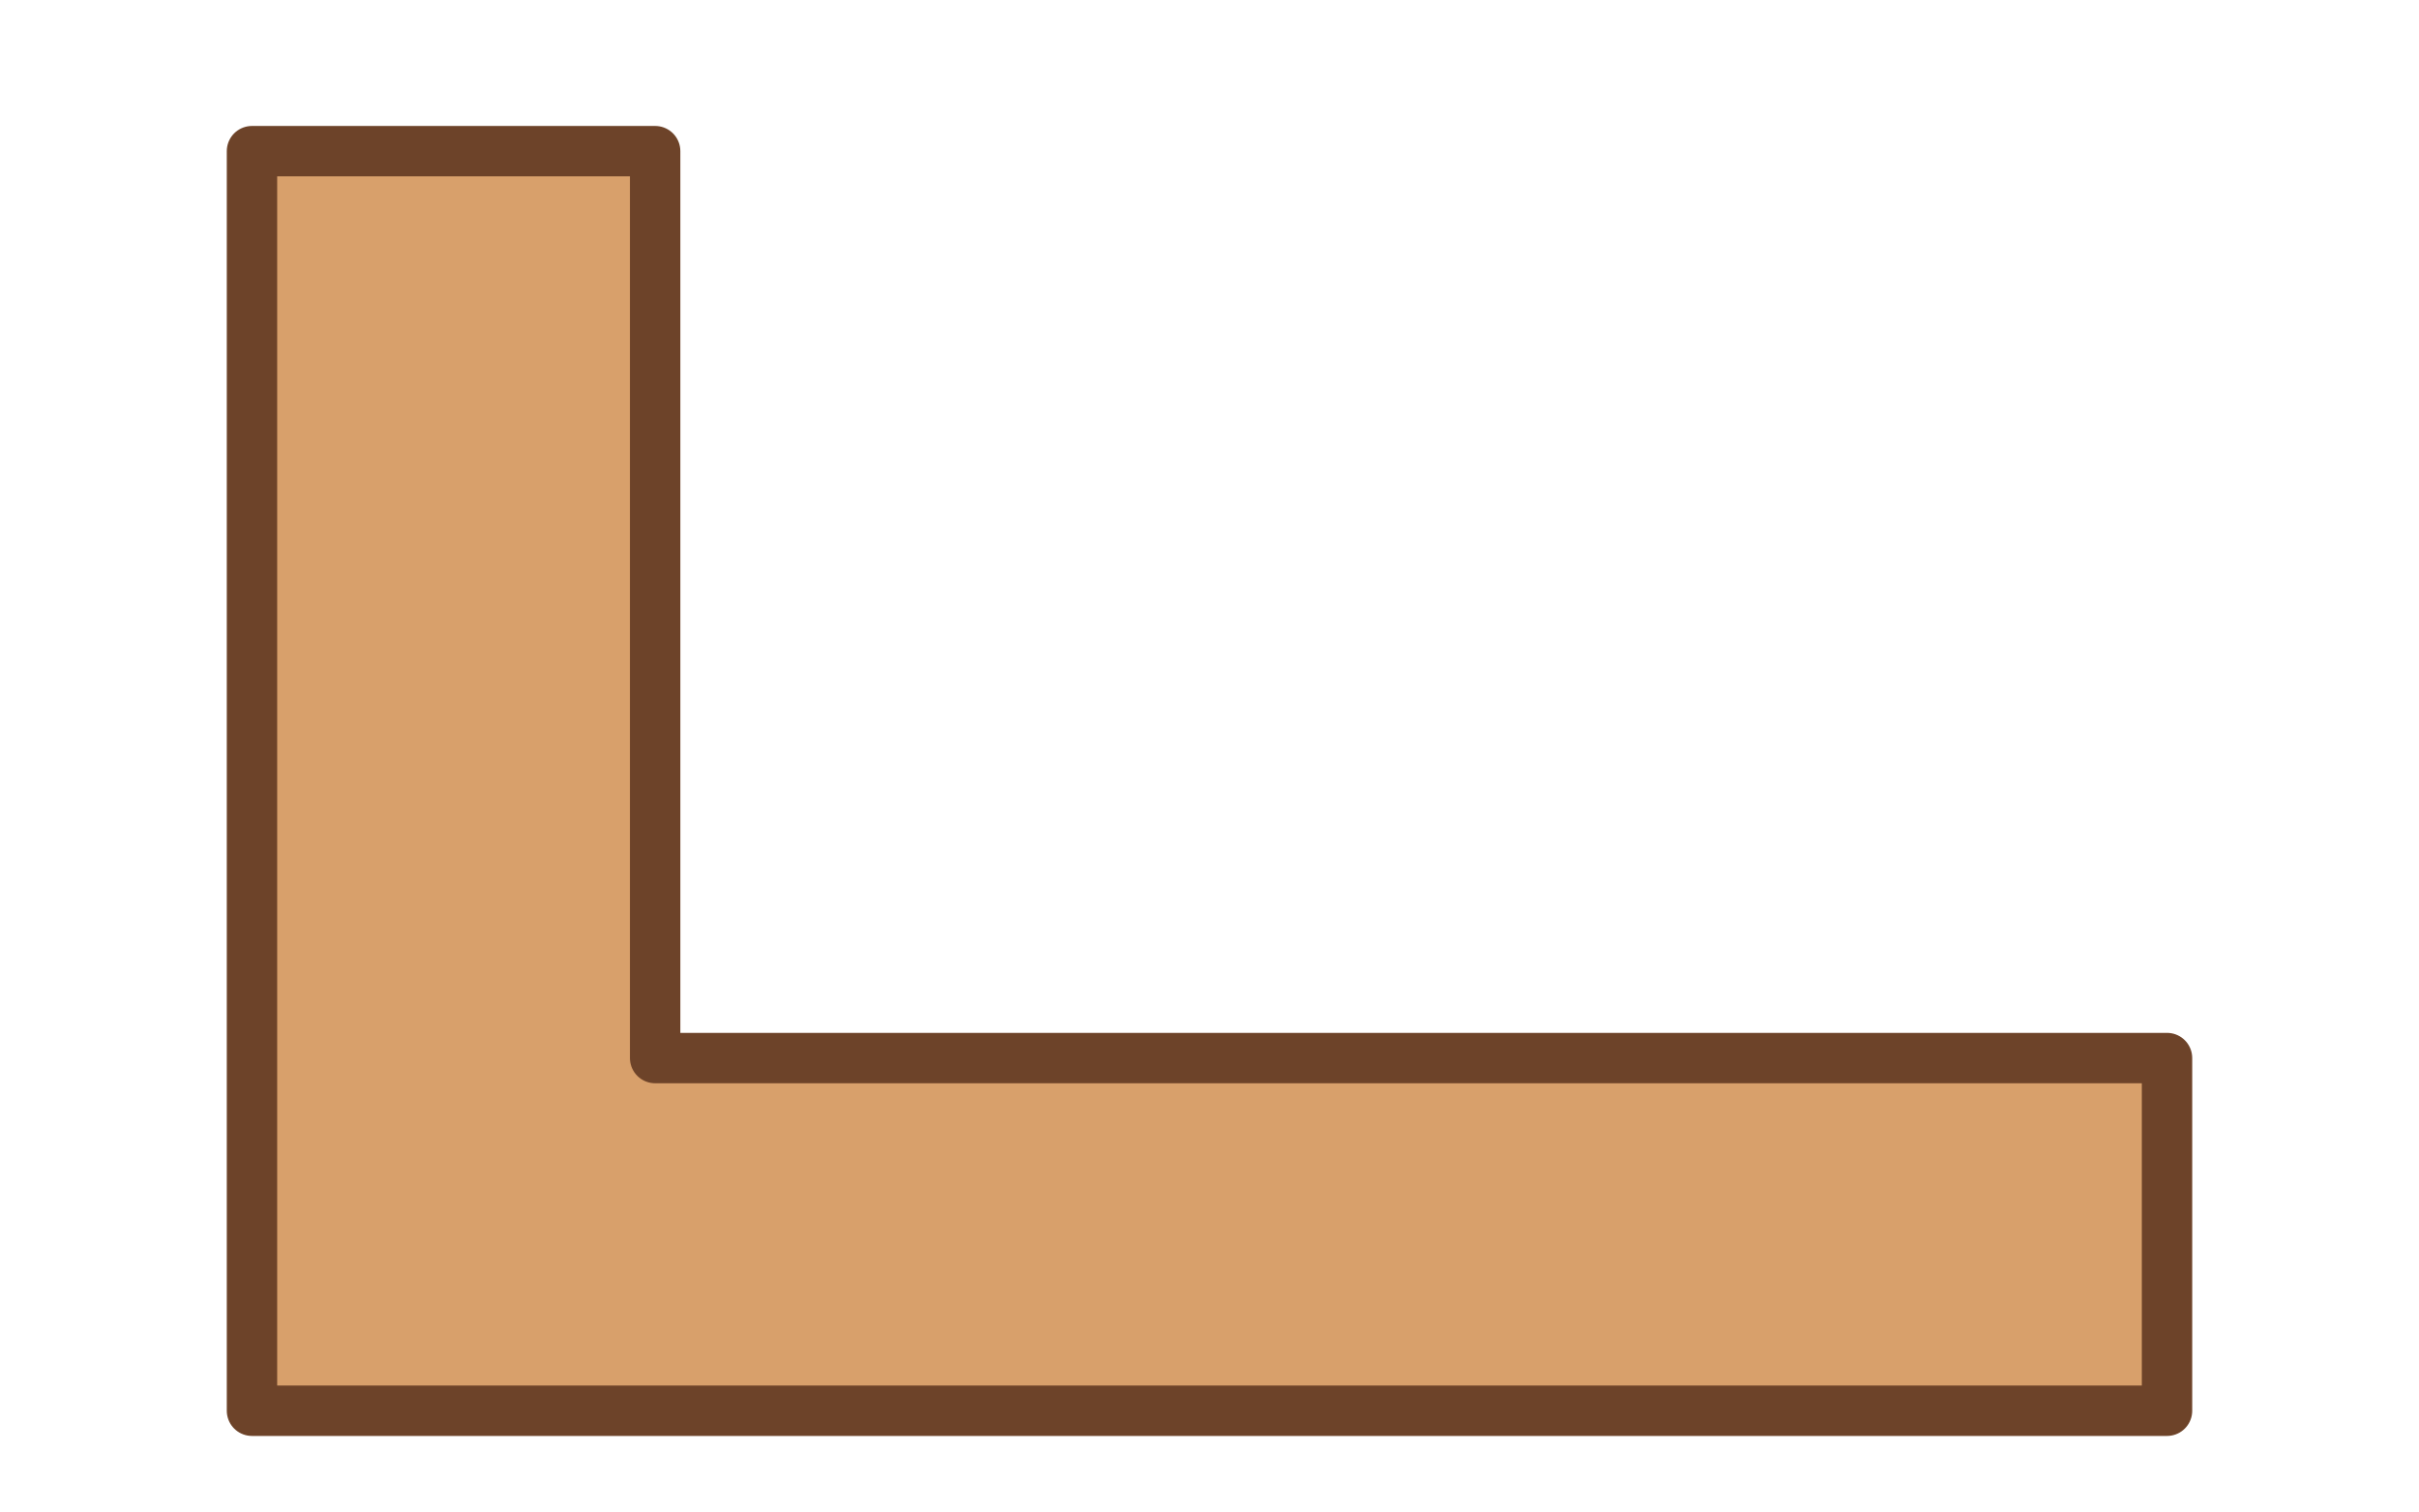
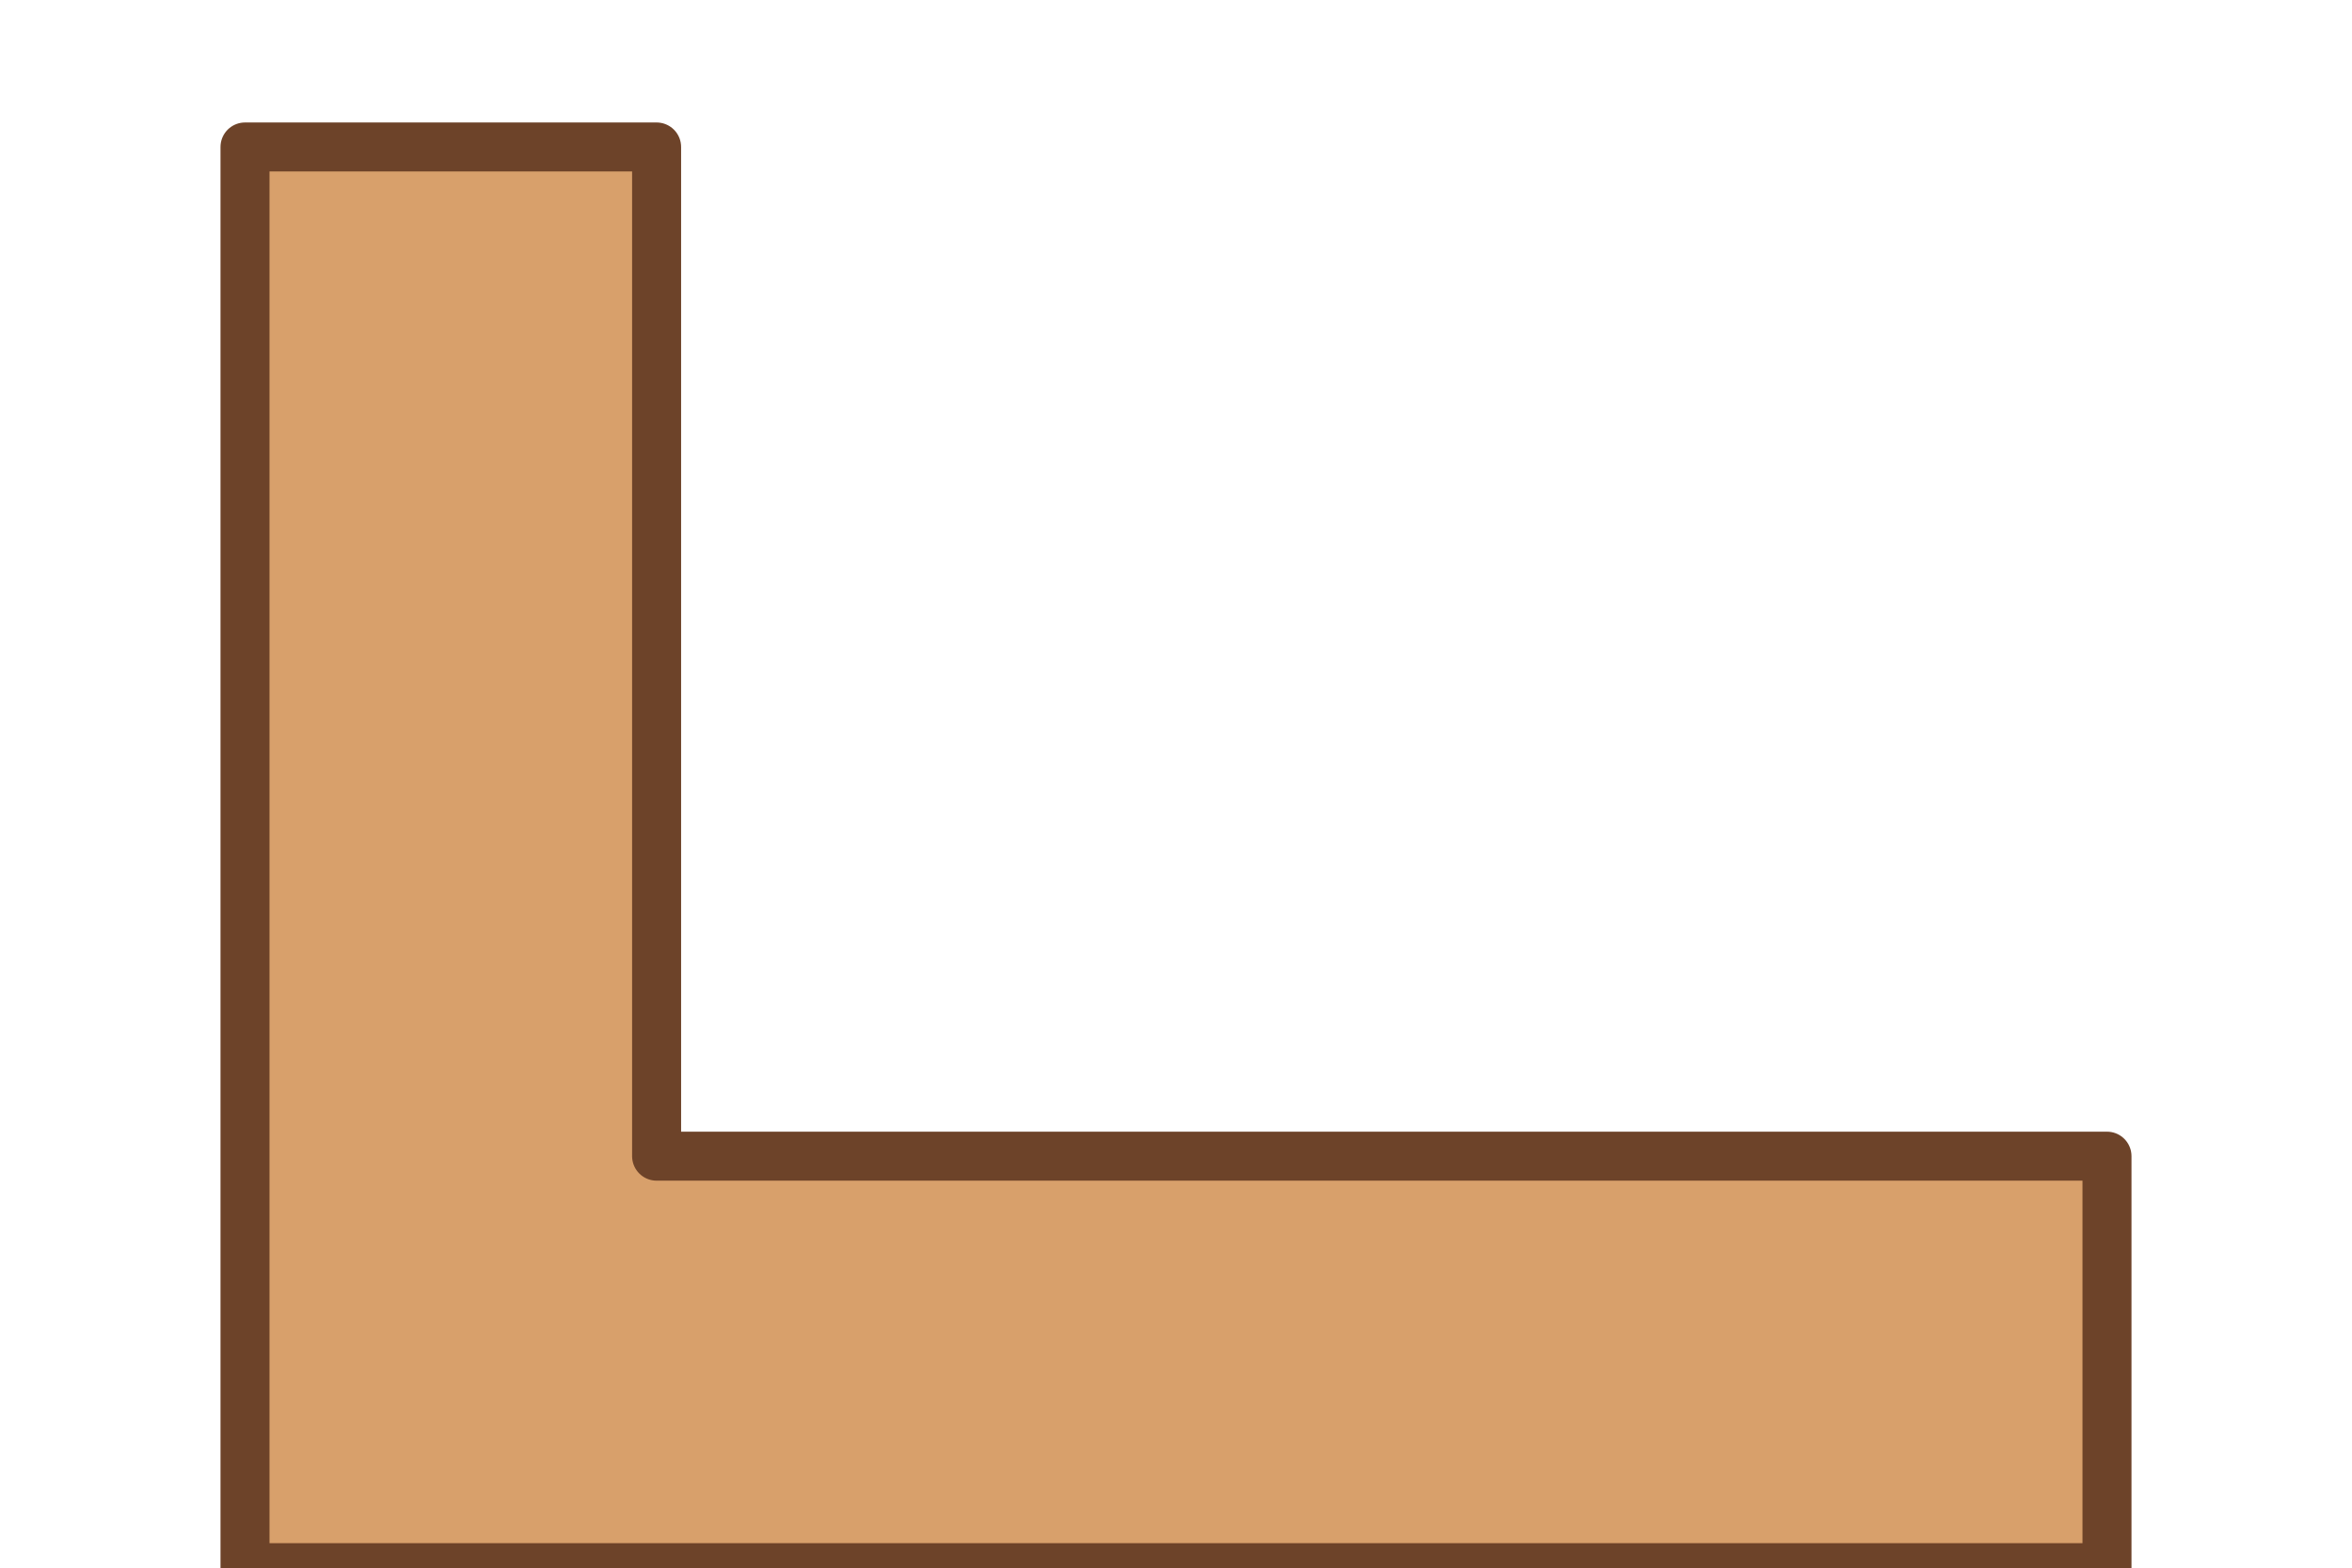
- <svg xmlns="http://www.w3.org/2000/svg" viewBox="0 0 240 150">
-   <path d="M25 15h40v90h150v35H25Z" fill="#d8a06b" stroke="#6d4329" stroke-width="5" stroke-linejoin="round" />
+ <svg xmlns="http://www.w3.org/2000/svg" viewBox="0 0 240 160">
+   <path d="M25 15h42v103h148v42H25Z" fill="#d8a06b" stroke="#6d4329" stroke-width="5" stroke-linejoin="round" />
</svg>
